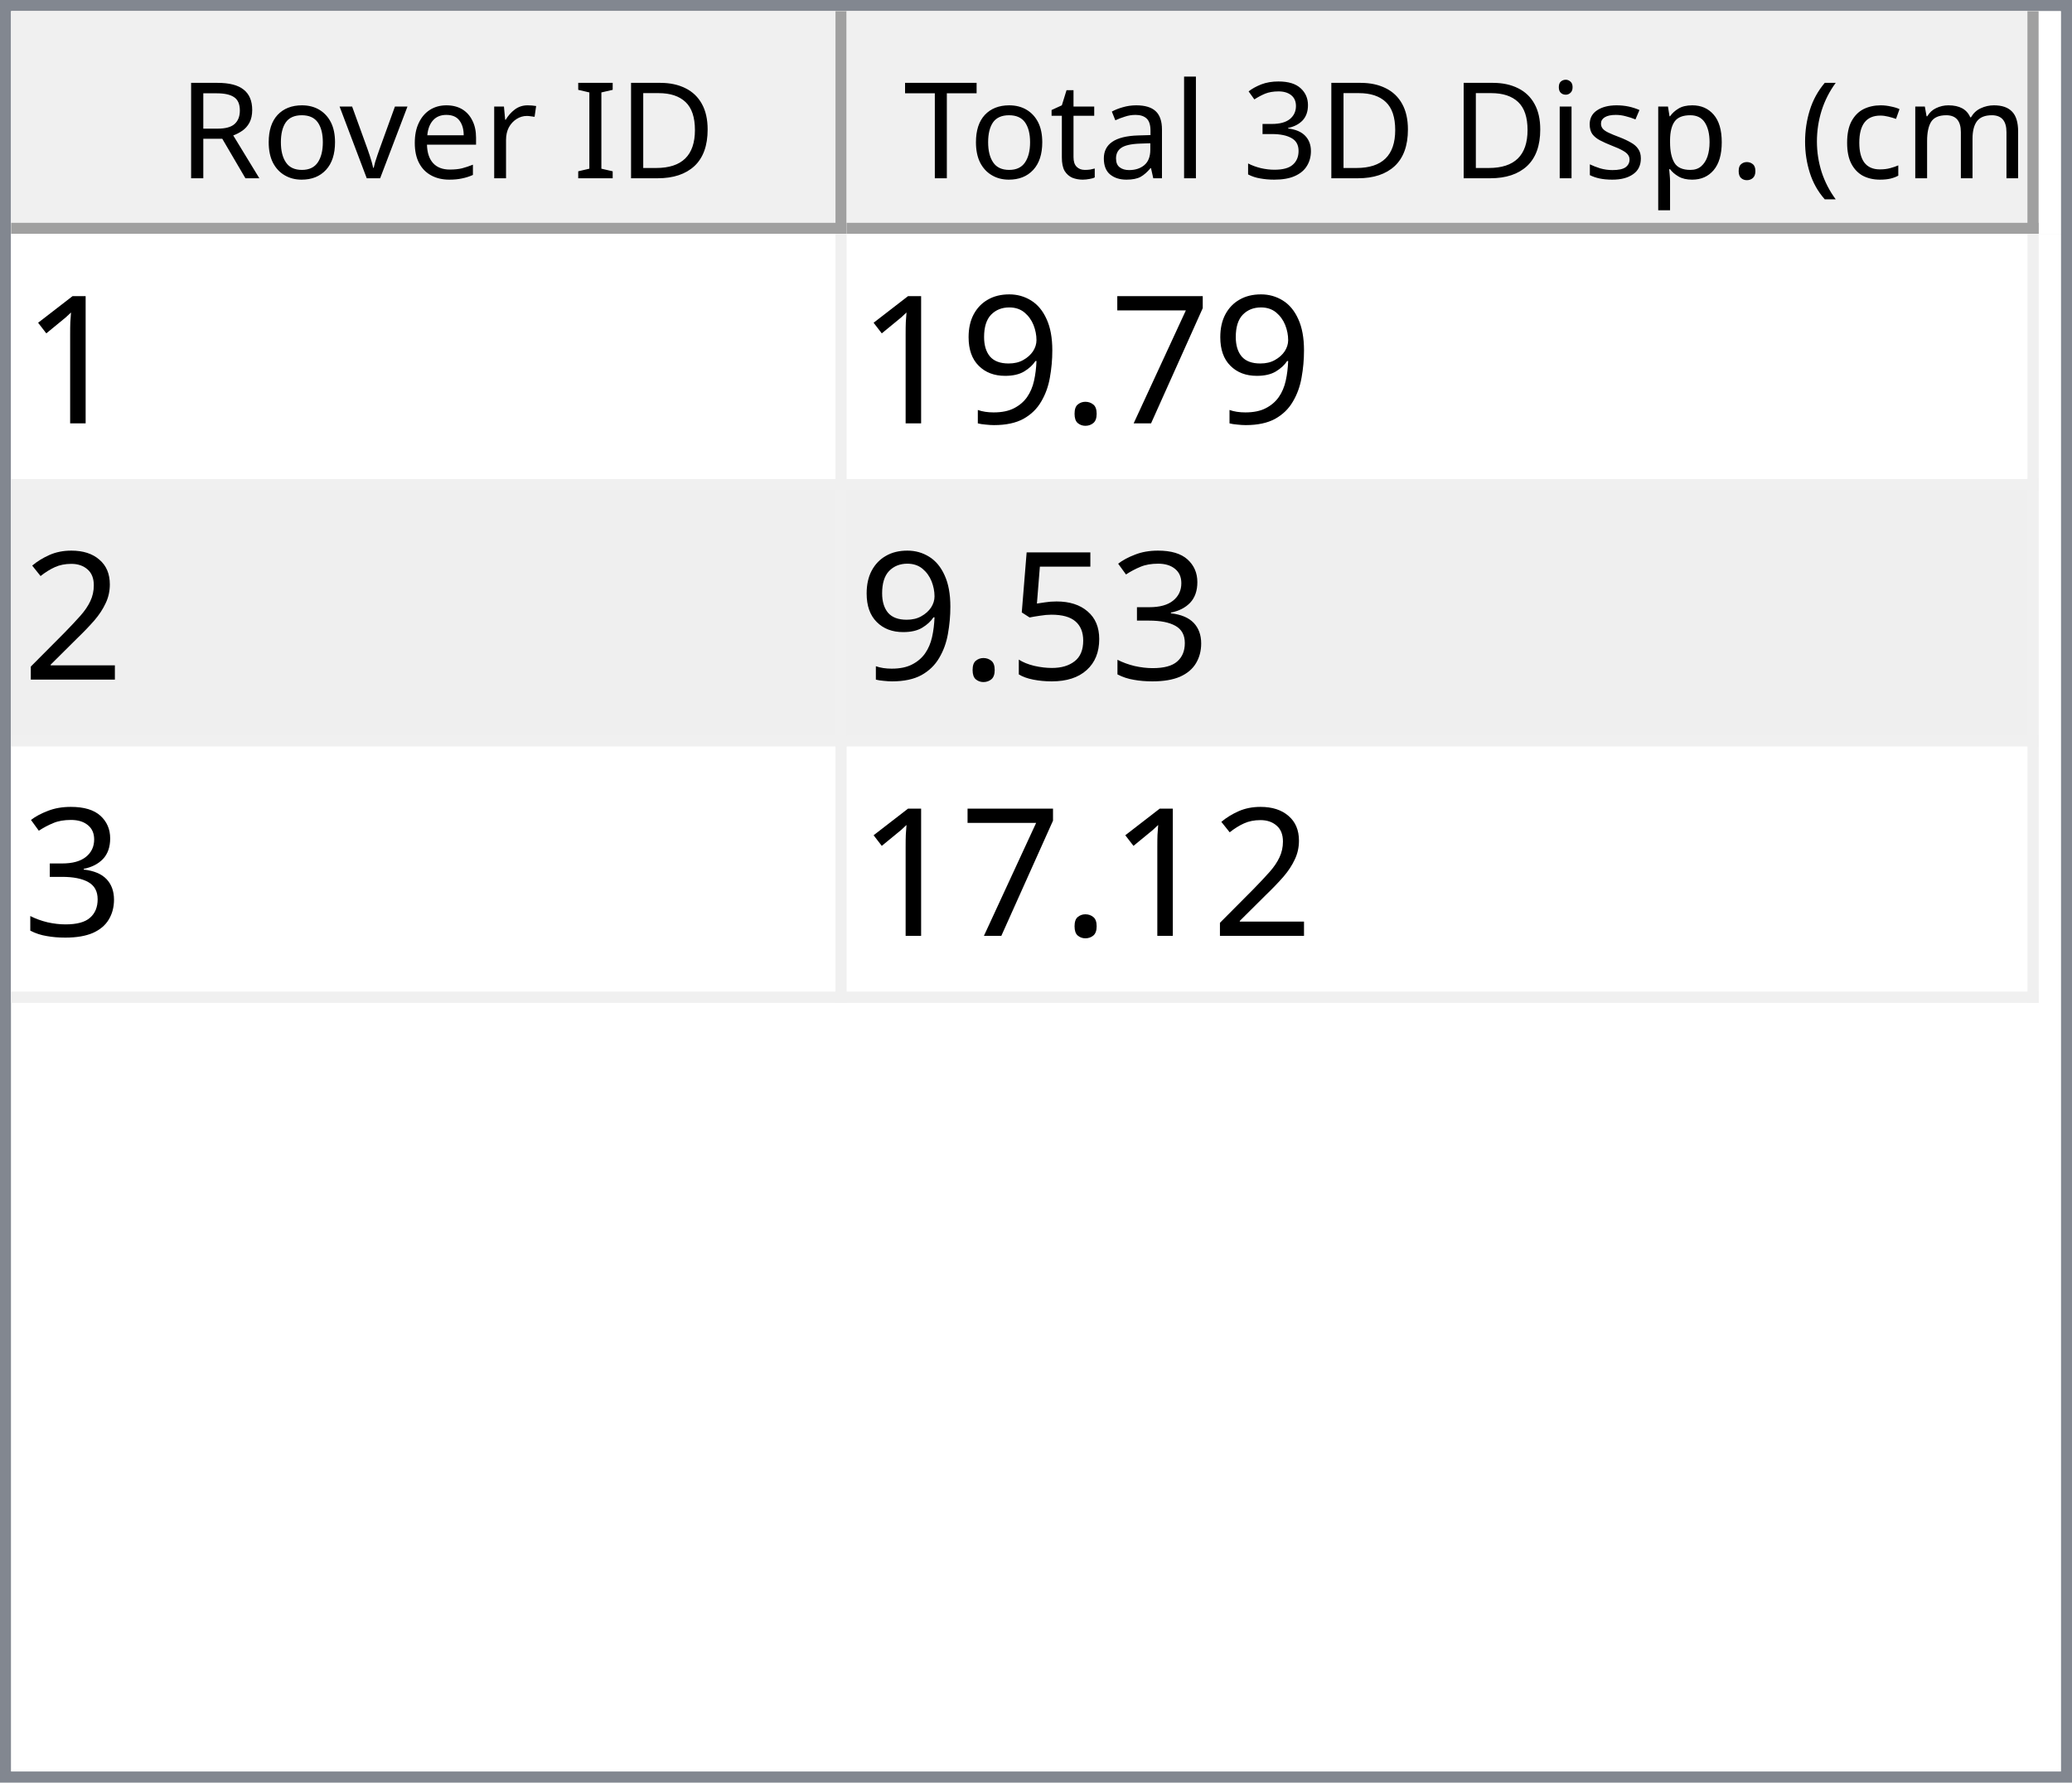
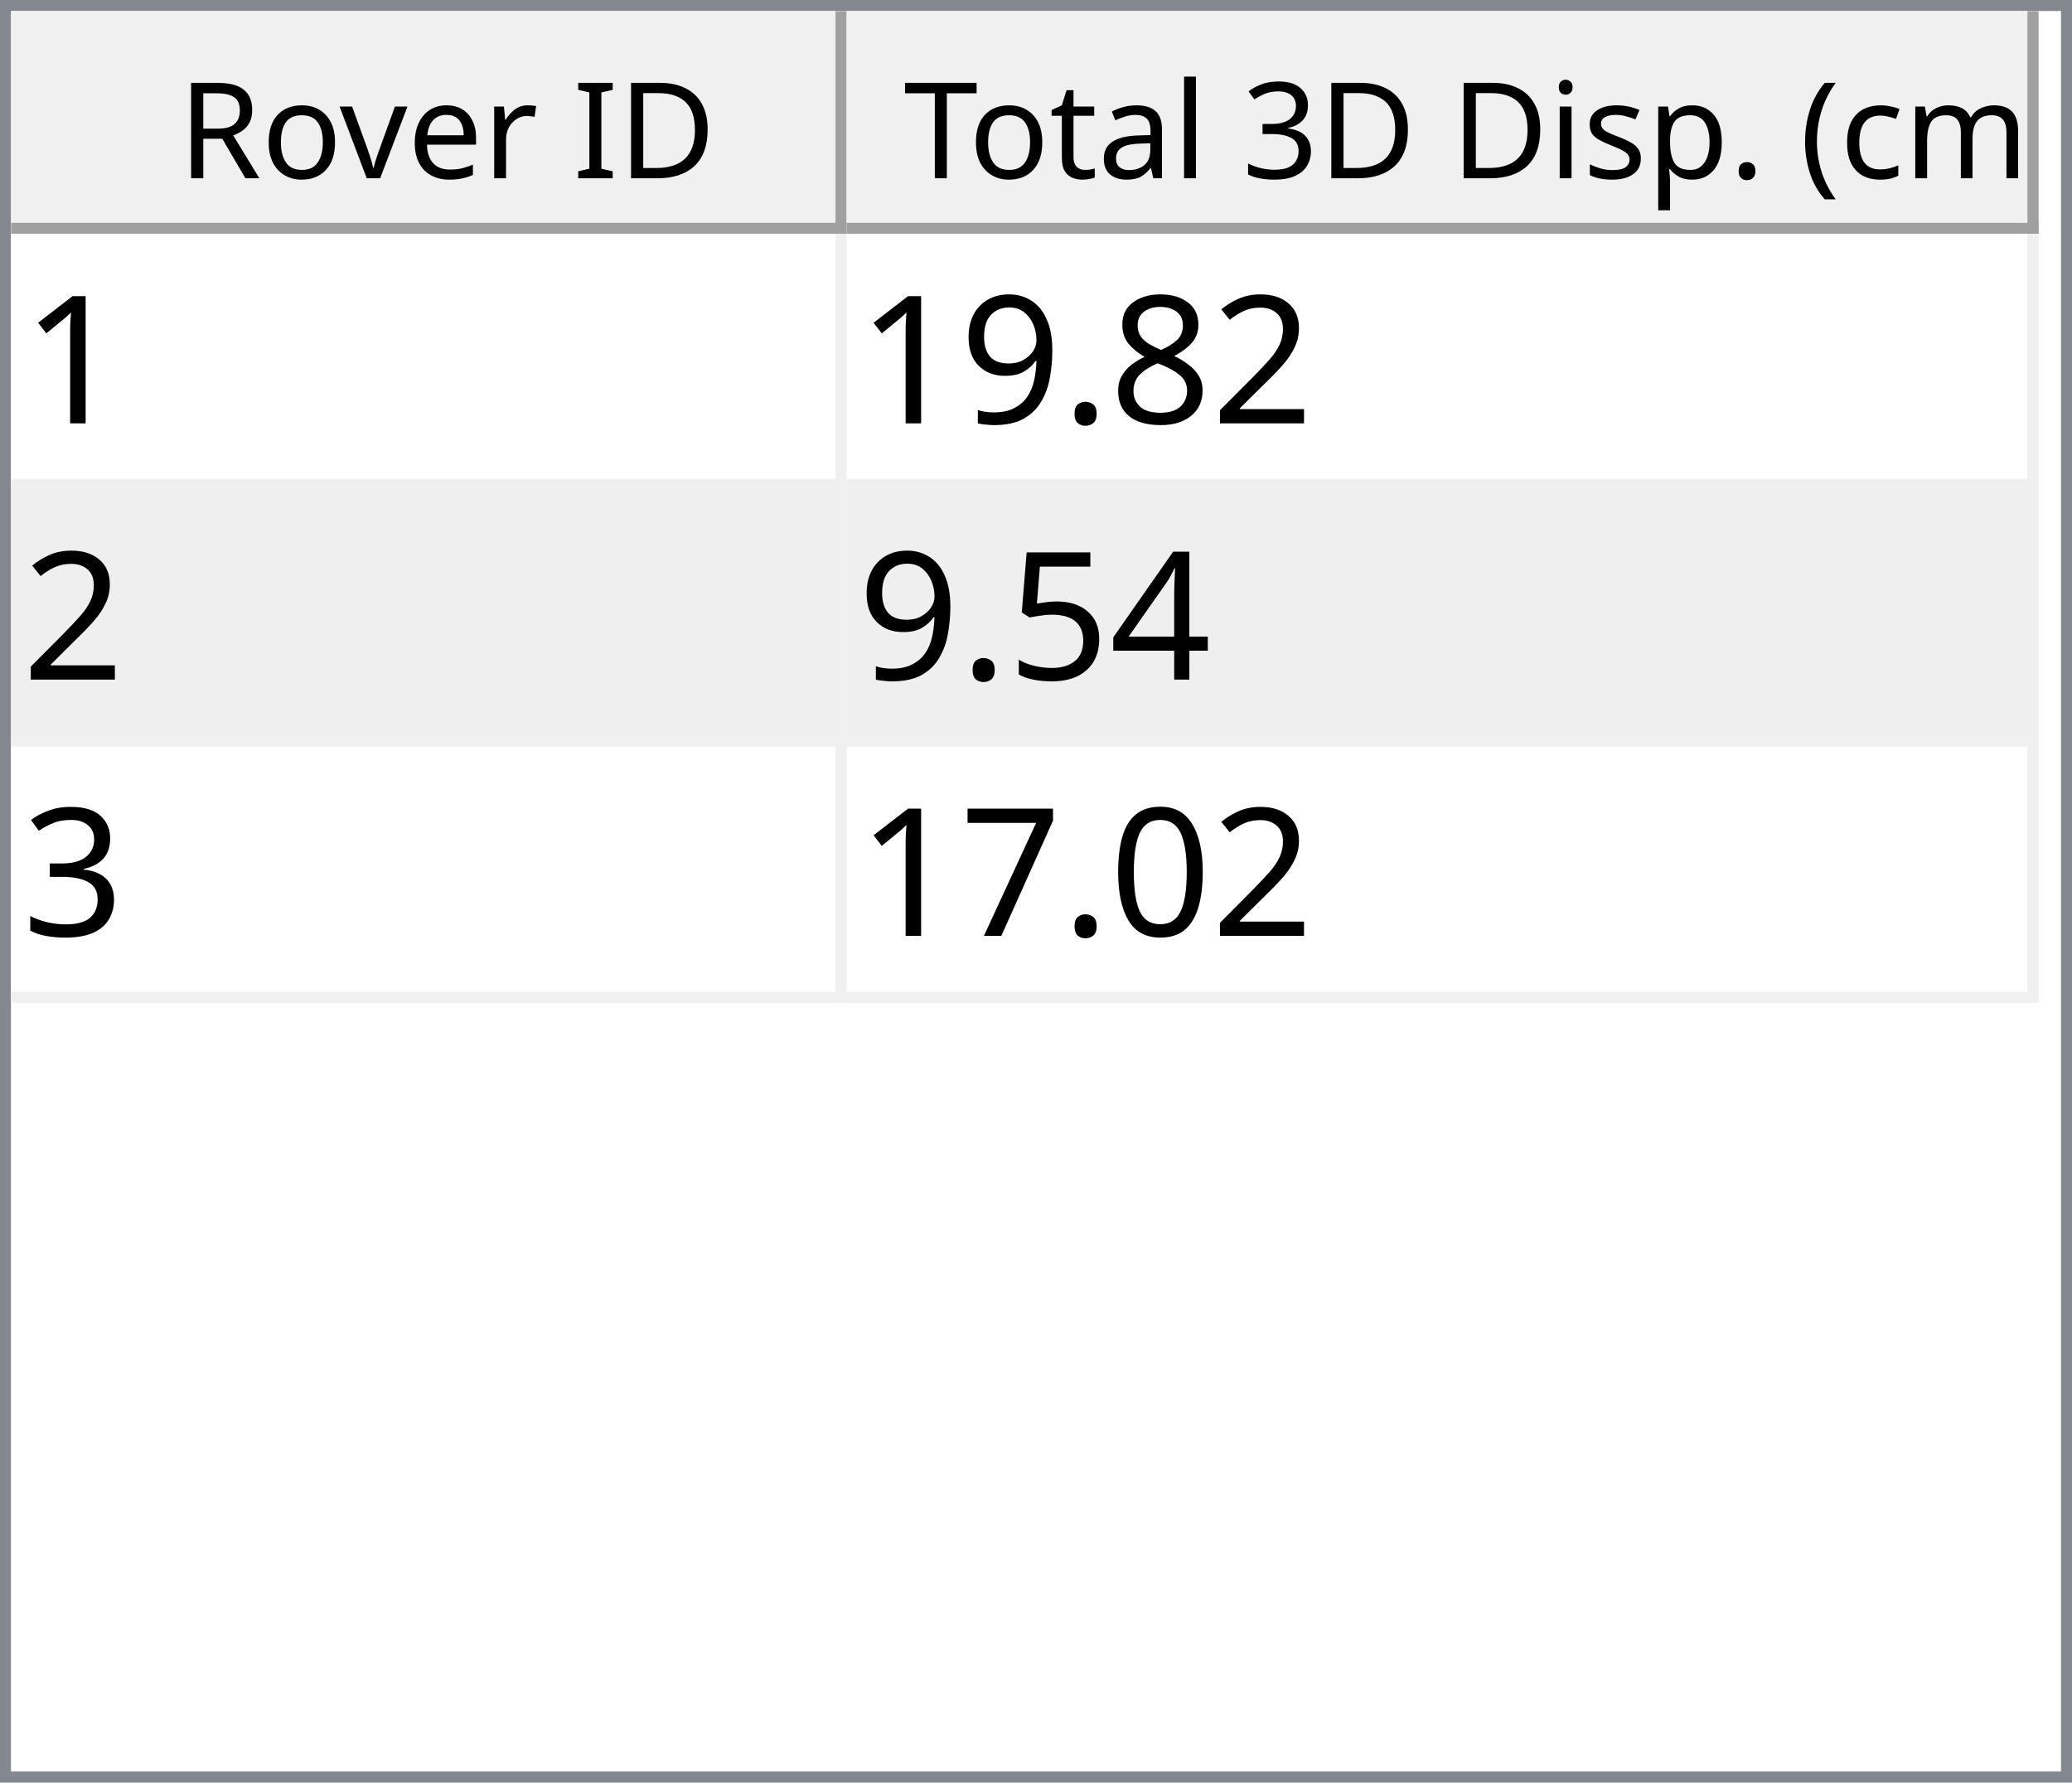
<svg xmlns="http://www.w3.org/2000/svg" style="fill-opacity:1; color-rendering:auto; color-interpolation:auto; text-rendering:auto; stroke:black; stroke-linecap:square; stroke-miterlimit:10; shape-rendering:auto; stroke-opacity:1; fill:black; stroke-dasharray:none; font-weight:normal; stroke-width:1; font-family:'Dialog'; font-style:normal; stroke-linejoin:miter; font-size:12px; stroke-dashoffset:0; image-rendering:auto;" width="186" height="160">
  <defs id="genericDefs" />
  <g>
    <defs id="defs1">
      <clipPath clipPathUnits="userSpaceOnUse" id="clipPath1">
        <path d="M0 0 L186 0 L186 160 L0 160 L0 0 Z" />
      </clipPath>
      <clipPath clipPathUnits="userSpaceOnUse" id="clipPath2">
        <path d="M0 0 L0 160 L186 160 L186 0 Z" />
      </clipPath>
      <clipPath clipPathUnits="userSpaceOnUse" id="clipPath3">
        <path d="M0 0 L0 20 L184 20 L184 0 Z" />
      </clipPath>
      <clipPath clipPathUnits="userSpaceOnUse" id="clipPath4">
        <path d="M0 0 L0 20 L75 20 L75 0 Z" />
      </clipPath>
      <clipPath clipPathUnits="userSpaceOnUse" id="clipPath5">
        <path d="M1 1 L1 19 L74 19 L74 1 Z" />
      </clipPath>
      <clipPath clipPathUnits="userSpaceOnUse" id="clipPath6">
        <path d="M0 0 L0 18 L73 18 L73 0 Z" />
      </clipPath>
      <clipPath clipPathUnits="userSpaceOnUse" id="clipPath7">
        <path d="M-0.5 -0.5 L-0.5 19.5 L74.5 19.5 L74.5 -0.5 Z" />
      </clipPath>
      <clipPath clipPathUnits="userSpaceOnUse" id="clipPath8">
        <path d="M0 0 L0 20 L107 20 L107 0 Z" />
      </clipPath>
      <clipPath clipPathUnits="userSpaceOnUse" id="clipPath9">
        <path d="M1 1 L1 19 L106 19 L106 1 Z" />
      </clipPath>
      <clipPath clipPathUnits="userSpaceOnUse" id="clipPath10">
        <path d="M0 0 L0 18 L105 18 L105 0 Z" />
      </clipPath>
      <clipPath clipPathUnits="userSpaceOnUse" id="clipPath11">
        <path d="M-0.5 -0.5 L-0.5 19.5 L106.5 19.5 L106.5 -0.5 Z" />
      </clipPath>
      <clipPath clipPathUnits="userSpaceOnUse" id="clipPath12">
        <path d="M0 0 L0 138 L184 138 L184 0 Z" />
      </clipPath>
      <clipPath clipPathUnits="userSpaceOnUse" id="clipPath13">
        <path d="M0 0 L0 69 L182 69 L182 0 Z" />
      </clipPath>
      <clipPath clipPathUnits="userSpaceOnUse" id="clipPath14">
        <path d="M-0.5 -0.5 L-0.5 68.5 L181.5 68.5 L181.5 -0.5 Z" />
      </clipPath>
      <clipPath clipPathUnits="userSpaceOnUse" id="clipPath15">
        <path d="M0 0 L0 22 L74 22 L74 0 Z" />
      </clipPath>
      <clipPath clipPathUnits="userSpaceOnUse" id="clipPath16">
        <path d="M0 0 L0 22 L106 22 L106 0 Z" />
      </clipPath>
      <font horiz-adv-x="64.551" id="font1">
        <font-face ascent="107.91" descent="25.098" units-per-em="100" style="font-style:normal; font-family:Segoe UI; font-weight:normal;" />
        <missing-glyph horiz-adv-x="64.551" d="M8.109 0 L8.109 68.266 L56.453 68.266 L56.453 0 L8.109 0 ZM15.328 7.234 L49.219 7.234 L49.219 61.031 L15.328 61.031 L15.328 7.234 Z" />
        <glyph unicode="D" horiz-adv-x="70.117" d="M9.188 0 L9.188 70.016 L28.516 70.016 Q65.531 70.016 65.531 35.891 Q65.531 19.672 55.25 9.836 Q44.969 0 27.734 0 L9.188 0 ZM17.391 62.594 L17.391 7.422 L27.828 7.422 Q41.609 7.422 49.273 14.797 Q56.938 22.172 56.938 35.688 Q56.938 62.594 28.328 62.594 L17.391 62.594 Z" />
        <glyph unicode="I" horiz-adv-x="26.611" d="M17.391 0 L9.188 0 L9.188 70.016 L17.391 70.016 L17.391 0 Z" />
        <glyph unicode=" " horiz-adv-x="27.393" d="" />
        <glyph unicode="r" horiz-adv-x="34.766" d="M34.188 41.891 Q32.078 43.5 28.125 43.5 Q23 43.5 19.555 38.672 Q16.109 33.844 16.109 25.484 L16.109 0 L8.109 0 L8.109 50 L16.109 50 L16.109 39.703 L16.312 39.703 Q18.016 44.969 21.531 47.922 Q25.047 50.875 29.391 50.875 Q32.516 50.875 34.188 50.203 L34.188 41.891 Z" />
        <glyph unicode="e" horiz-adv-x="52.295" d="M48.297 23 L12.984 23 Q13.188 14.656 17.484 10.109 Q21.781 5.562 29.297 5.562 Q37.75 5.562 44.828 11.141 L44.828 3.609 Q38.234 -1.172 27.391 -1.172 Q16.797 -1.172 10.742 5.641 Q4.688 12.453 4.688 24.812 Q4.688 36.469 11.305 43.82 Q17.922 51.172 27.734 51.172 Q37.547 51.172 42.922 44.828 Q48.297 38.484 48.297 27.203 L48.297 23 ZM40.094 29.781 Q40.047 36.719 36.75 40.578 Q33.453 44.438 27.594 44.438 Q21.922 44.438 17.969 40.383 Q14.016 36.328 13.094 29.781 L40.094 29.781 Z" />
        <glyph unicode="v" horiz-adv-x="47.9" d="M47.406 50 L27.484 0 L19.625 0 L0.688 50 L9.469 50 L22.172 13.672 Q23.578 9.672 23.922 6.688 L24.125 6.688 Q24.609 10.453 25.688 13.484 L38.969 50 L47.406 50 Z" />
        <glyph unicode="o" horiz-adv-x="58.594" d="M29 -1.172 Q17.922 -1.172 11.305 5.836 Q4.688 12.844 4.688 24.422 Q4.688 37.016 11.57 44.094 Q18.453 51.172 30.172 51.172 Q41.359 51.172 47.633 44.289 Q53.906 37.406 53.906 25.203 Q53.906 13.234 47.141 6.031 Q40.375 -1.172 29 -1.172 ZM29.594 44.438 Q21.875 44.438 17.383 39.188 Q12.891 33.938 12.891 24.703 Q12.891 15.828 17.43 10.695 Q21.969 5.562 29.594 5.562 Q37.359 5.562 41.531 10.594 Q45.703 15.625 45.703 24.906 Q45.703 34.281 41.531 39.359 Q37.359 44.438 29.594 44.438 Z" />
        <glyph unicode="R" horiz-adv-x="59.814" d="M59.375 0 L49.609 0 L37.891 19.625 Q36.281 22.359 34.766 24.289 Q33.25 26.219 31.664 27.438 Q30.078 28.656 28.25 29.219 Q26.422 29.781 24.125 29.781 L17.391 29.781 L17.391 0 L9.188 0 L9.188 70.016 L30.078 70.016 Q34.672 70.016 38.555 68.867 Q42.438 67.719 45.289 65.375 Q48.141 63.031 49.758 59.547 Q51.375 56.062 51.375 51.375 Q51.375 47.703 50.273 44.656 Q49.172 41.609 47.148 39.211 Q45.125 36.812 42.266 35.133 Q39.406 33.453 35.844 32.516 L35.844 32.328 Q37.594 31.547 38.891 30.547 Q40.188 29.547 41.359 28.18 Q42.531 26.812 43.68 25.078 Q44.828 23.344 46.234 21.047 L59.375 0 ZM17.391 62.594 L17.391 37.203 L28.516 37.203 Q31.594 37.203 34.203 38.133 Q36.812 39.062 38.719 40.797 Q40.625 42.531 41.703 45.047 Q42.781 47.562 42.781 50.688 Q42.781 56.297 39.141 59.445 Q35.5 62.594 28.609 62.594 L17.391 62.594 Z" />
        <glyph unicode=")" horiz-adv-x="30.176" d="M8.297 -15.922 L1.172 -15.922 Q16.406 2.344 16.406 26.812 Q16.406 51.469 1.078 70.016 L8.297 70.016 Q23.531 52.156 23.531 26.703 Q23.531 1.375 8.297 -15.922 Z" />
        <glyph unicode="m" horiz-adv-x="86.133" d="M79.109 0 L71.094 0 L71.094 28.719 Q71.094 37.016 68.531 40.727 Q65.969 44.438 59.906 44.438 Q54.781 44.438 51.195 39.75 Q47.609 35.062 47.609 28.516 L47.609 0 L39.594 0 L39.594 29.688 Q39.594 44.438 28.219 44.438 Q22.953 44.438 19.531 40.016 Q16.109 35.594 16.109 28.516 L16.109 0 L8.109 0 L8.109 50 L16.109 50 L16.109 42.094 L16.312 42.094 Q21.625 51.172 31.844 51.172 Q36.969 51.172 40.773 48.312 Q44.578 45.453 46 40.828 Q51.562 51.172 62.594 51.172 Q79.109 51.172 79.109 30.812 L79.109 0 Z" />
        <glyph unicode="c" horiz-adv-x="46.191" d="M42.188 2.297 Q36.422 -1.172 28.516 -1.172 Q17.828 -1.172 11.258 5.789 Q4.688 12.75 4.688 23.828 Q4.688 36.188 11.766 43.68 Q18.844 51.172 30.672 51.172 Q37.25 51.172 42.281 48.734 L42.281 40.531 Q36.719 44.438 30.375 44.438 Q22.703 44.438 17.797 38.945 Q12.891 33.453 12.891 24.516 Q12.891 15.719 17.508 10.641 Q22.125 5.562 29.891 5.562 Q36.422 5.562 42.188 9.906 L42.188 2.297 Z" />
        <glyph unicode="(" horiz-adv-x="30.176" d="M29.109 -15.922 L21.969 -15.922 Q6.844 1.375 6.844 26.703 Q6.844 52.156 21.969 70.016 L29.203 70.016 Q13.875 51.469 13.875 26.812 Q13.875 2.344 29.109 -15.922 Z" />
        <glyph unicode="." horiz-adv-x="21.68" d="M10.891 -1.078 Q8.641 -1.078 7.055 0.539 Q5.469 2.156 5.469 4.391 Q5.469 6.641 7.055 8.273 Q8.641 9.906 10.891 9.906 Q13.188 9.906 14.797 8.273 Q16.406 6.641 16.406 4.391 Q16.406 2.156 14.797 0.539 Q13.188 -1.078 10.891 -1.078 Z" />
        <glyph unicode="p" horiz-adv-x="58.789" d="M16.312 7.234 L16.109 7.234 L16.109 -23 L8.109 -23 L8.109 50 L16.109 50 L16.109 41.219 L16.312 41.219 Q22.219 51.172 33.594 51.172 Q43.266 51.172 48.688 44.461 Q54.109 37.75 54.109 26.469 Q54.109 13.922 48 6.375 Q41.891 -1.172 31.297 -1.172 Q21.578 -1.172 16.312 7.234 ZM16.109 27.391 L16.109 20.406 Q16.109 14.203 20.141 9.883 Q24.172 5.562 30.375 5.562 Q37.641 5.562 41.773 11.133 Q45.906 16.703 45.906 26.609 Q45.906 34.969 42.047 39.703 Q38.188 44.438 31.594 44.438 Q24.609 44.438 20.359 39.578 Q16.109 34.719 16.109 27.391 Z" />
        <glyph unicode="s" horiz-adv-x="42.432" d="M5.078 1.812 L5.078 10.406 Q11.625 5.562 19.484 5.562 Q30.031 5.562 30.031 12.594 Q30.031 14.594 29.125 15.992 Q28.219 17.391 26.68 18.461 Q25.141 19.531 23.07 20.383 Q21 21.234 18.609 22.172 Q15.281 23.484 12.766 24.828 Q10.25 26.172 8.57 27.859 Q6.891 29.547 6.031 31.695 Q5.172 33.844 5.172 36.719 Q5.172 40.234 6.789 42.945 Q8.406 45.656 11.086 47.484 Q13.766 49.312 17.211 50.242 Q20.656 51.172 24.312 51.172 Q30.812 51.172 35.938 48.922 L35.938 40.828 Q30.422 44.438 23.25 44.438 Q21 44.438 19.195 43.922 Q17.391 43.406 16.094 42.477 Q14.797 41.547 14.086 40.258 Q13.375 38.969 13.375 37.406 Q13.375 35.453 14.086 34.133 Q14.797 32.812 16.164 31.789 Q17.531 30.766 19.484 29.938 Q21.438 29.109 23.922 28.125 Q27.25 26.859 29.883 25.516 Q32.516 24.172 34.375 22.484 Q36.234 20.797 37.234 18.602 Q38.234 16.406 38.234 13.375 Q38.234 9.672 36.602 6.938 Q34.969 4.203 32.234 2.398 Q29.5 0.594 25.93 -0.289 Q22.359 -1.172 18.453 -1.172 Q10.75 -1.172 5.078 1.812 Z" />
        <glyph unicode="i" horiz-adv-x="24.219" d="M12.203 62.703 Q10.062 62.703 8.547 64.164 Q7.031 65.625 7.031 67.875 Q7.031 70.125 8.547 71.609 Q10.062 73.094 12.203 73.094 Q14.406 73.094 15.945 71.609 Q17.484 70.125 17.484 67.875 Q17.484 65.719 15.945 64.211 Q14.406 62.703 12.203 62.703 ZM16.109 0 L8.109 0 L8.109 50 L16.109 50 L16.109 0 Z" />
        <glyph unicode="3" horiz-adv-x="53.906" d="M46.531 19.828 Q46.531 15.094 44.75 11.211 Q42.969 7.328 39.719 4.57 Q36.469 1.812 31.93 0.297 Q27.391 -1.219 21.922 -1.219 Q11.922 -1.219 6 2.594 L6 11.188 Q13.094 5.609 22.219 5.609 Q25.875 5.609 28.828 6.539 Q31.781 7.469 33.906 9.227 Q36.031 10.984 37.18 13.477 Q38.328 15.969 38.328 19.094 Q38.328 32.812 18.797 32.812 L12.984 32.812 L12.984 39.594 L18.5 39.594 Q35.797 39.594 35.797 52.484 Q35.797 64.406 22.609 64.406 Q15.188 64.406 8.688 59.422 L8.688 67.188 Q15.375 71.188 24.609 71.188 Q29 71.188 32.57 69.969 Q36.141 68.75 38.68 66.555 Q41.219 64.359 42.609 61.281 Q44 58.203 44 54.5 Q44 40.672 30.031 36.719 L30.031 36.531 Q33.594 36.141 36.625 34.797 Q39.656 33.453 41.852 31.305 Q44.047 29.156 45.289 26.25 Q46.531 23.344 46.531 19.828 Z" />
        <glyph unicode="l" horiz-adv-x="24.219" d="M16.109 0 L8.109 0 L8.109 74.031 L16.109 74.031 L16.109 0 Z" />
        <glyph unicode="a" horiz-adv-x="50.879" d="M43.891 0 L35.891 0 L35.891 7.812 L35.688 7.812 Q30.469 -1.172 20.312 -1.172 Q12.844 -1.172 8.617 2.781 Q4.391 6.734 4.391 13.281 Q4.391 27.297 20.906 29.594 L35.891 31.688 Q35.891 44.438 25.594 44.438 Q16.547 44.438 9.281 38.281 L9.281 46.484 Q16.656 51.172 26.266 51.172 Q43.891 51.172 43.891 32.516 L43.891 0 ZM35.891 25.297 L23.828 23.641 Q18.266 22.859 15.43 20.875 Q12.594 18.891 12.594 13.875 Q12.594 10.203 15.211 7.883 Q17.828 5.562 22.172 5.562 Q28.125 5.562 32.008 9.742 Q35.891 13.922 35.891 20.312 L35.891 25.297 Z" />
        <glyph unicode="t" horiz-adv-x="33.887" d="M31.297 0.484 Q28.469 -1.078 23.828 -1.078 Q10.688 -1.078 10.688 13.578 L10.688 43.172 L2.094 43.172 L2.094 50 L10.688 50 L10.688 62.203 L18.703 64.797 L18.703 50 L31.297 50 L31.297 43.172 L18.703 43.172 L18.703 14.984 Q18.703 9.969 20.414 7.82 Q22.125 5.672 26.078 5.672 Q29.109 5.672 31.297 7.328 L31.297 0.484 Z" />
        <glyph unicode="T" horiz-adv-x="52.393" d="M50.594 62.594 L30.375 62.594 L30.375 0 L22.172 0 L22.172 62.594 L2 62.594 L2 70.016 L50.594 70.016 L50.594 62.594 Z" />
      </font>
      <font horiz-adv-x="75.0" id="font2">
        <font-face ascent="100.537" descent="21.973" units-per-em="100" style="font-style:normal; font-family:sans-serif; font-weight:normal;" />
        <missing-glyph horiz-adv-x="75.0" d="M12.5 0 L12.5 62.5 L62.5 62.5 L62.5 0 L12.5 0 ZM14.062 1.562 L60.938 1.562 L60.938 60.938 L14.062 60.938 L14.062 1.562 Z" />
        <glyph unicode="1" horiz-adv-x="55.615" d="M37.25 0 L28.469 0 L28.469 56 Q25.297 52.984 20.141 49.953 Q14.984 46.922 10.891 45.406 L10.891 53.906 Q18.266 57.375 23.781 62.305 Q29.297 67.234 31.594 71.875 L37.25 71.875 L37.25 0 Z" />
-         <glyph unicode="7" horiz-adv-x="55.615" d="M4.734 62.203 L4.734 70.656 L51.078 70.656 L51.078 63.812 Q44.234 56.547 37.523 44.484 Q30.812 32.422 27.156 19.672 Q24.516 10.688 23.781 0 L14.75 0 Q14.891 8.453 18.062 20.414 Q21.234 32.375 27.172 43.484 Q33.109 54.594 39.797 62.203 L4.734 62.203 Z" />
+         <glyph unicode="2" horiz-adv-x="55.615" d="M50.344 8.453 L50.344 0 L3.031 0 Q2.938 3.172 4.047 6.109 Q5.859 10.938 9.836 15.625 Q13.812 20.312 21.344 26.469 Q33.016 36.031 37.117 41.625 Q41.219 47.219 41.219 52.203 Q41.219 57.422 37.477 61.008 Q33.734 64.594 27.734 64.594 Q21.391 64.594 17.578 60.789 Q13.766 56.984 13.719 50.25 L4.688 51.172 Q5.609 61.281 11.664 66.578 Q17.719 71.875 27.938 71.875 Q38.234 71.875 44.242 66.164 Q50.25 60.453 50.25 52 Q50.25 47.703 48.492 43.555 Q46.734 39.406 42.656 34.812 Q38.578 30.219 29.109 22.219 Q21.188 15.578 18.945 13.211 Q16.703 10.844 15.234 8.453 L50.344 8.453 Z" />
+         <glyph unicode="8" horiz-adv-x="55.615" d="M17.672 38.812 Q12.203 40.828 9.57 44.539 Q6.938 48.25 6.938 53.422 Q6.938 61.234 12.555 66.555 Q18.172 71.875 27.484 71.875 Q36.859 71.875 42.578 66.43 Q48.297 60.984 48.297 53.172 Q48.297 48.188 45.68 44.508 Q43.062 40.828 37.75 38.812 Q44.344 36.672 47.781 31.883 Q51.219 27.094 51.219 20.453 Q51.219 11.281 44.727 5.031 Q38.234 -1.219 27.641 -1.219 Q17.047 -1.219 10.547 5.055 Q4.047 11.328 4.047 20.703 Q4.047 27.688 7.594 32.398 Q11.141 37.109 17.672 38.812 ZM15.922 53.719 Q15.922 48.641 19.195 45.414 Q22.469 42.188 27.688 42.188 Q32.766 42.188 36.016 45.383 Q39.266 48.578 39.266 53.219 Q39.266 58.062 35.914 61.359 Q32.562 64.656 27.594 64.656 Q22.562 64.656 19.242 61.43 Q15.922 58.203 15.922 53.719 ZM13.094 20.656 Q13.094 16.891 14.875 13.375 Q16.656 9.859 20.172 7.93 Q23.688 6 27.734 6 Q34.031 6 38.133 10.055 Q42.234 14.109 42.234 20.359 Q42.234 26.703 38.016 30.859 Q33.797 35.016 27.438 35.016 Q21.234 35.016 17.164 30.914 Q13.094 26.812 13.094 20.656 Z" />
        <glyph unicode="." horiz-adv-x="27.783" d="M9.078 0 L9.078 10.016 L19.094 10.016 L19.094 0 L9.078 0 Z" />
        <glyph unicode="9" horiz-adv-x="55.615" d="M5.469 16.547 L13.922 17.328 Q14.984 11.375 18.016 8.688 Q21.047 6 25.781 6 Q29.828 6 32.883 7.859 Q35.938 9.719 37.891 12.82 Q39.844 15.922 41.164 21.195 Q42.484 26.469 42.484 31.938 Q42.484 32.516 42.438 33.688 Q39.797 29.5 35.234 26.883 Q30.672 24.266 25.344 24.266 Q16.453 24.266 10.305 30.711 Q4.156 37.156 4.156 47.703 Q4.156 58.594 10.578 65.234 Q17 71.875 26.656 71.875 Q33.641 71.875 39.43 68.117 Q45.219 64.359 48.219 57.398 Q51.219 50.438 51.219 37.25 Q51.219 23.531 48.242 15.406 Q45.266 7.281 39.383 3.031 Q33.5 -1.219 25.594 -1.219 Q17.188 -1.219 11.867 3.445 Q6.547 8.109 5.469 16.547 ZM41.453 48.141 Q41.453 55.719 37.43 60.156 Q33.406 64.594 27.734 64.594 Q21.875 64.594 17.531 59.812 Q13.188 55.031 13.188 47.406 Q13.188 40.578 17.312 36.305 Q21.438 32.031 27.484 32.031 Q33.594 32.031 37.523 36.305 Q41.453 40.578 41.453 48.141 Z" />
-         <glyph unicode="2" horiz-adv-x="55.615" d="M50.344 8.453 L50.344 0 L3.031 0 Q2.938 3.172 4.047 6.109 Q5.859 10.938 9.836 15.625 Q13.812 20.312 21.344 26.469 Q33.016 36.031 37.117 41.625 Q41.219 47.219 41.219 52.203 Q41.219 57.422 37.477 61.008 Q33.734 64.594 27.734 64.594 Q21.391 64.594 17.578 60.789 Q13.766 56.984 13.719 50.25 L4.688 51.172 Q5.609 61.281 11.664 66.578 Q17.719 71.875 27.938 71.875 Q38.234 71.875 44.242 66.164 Q50.25 60.453 50.25 52 Q50.25 47.703 48.492 43.555 Q46.734 39.406 42.656 34.812 Q38.578 30.219 29.109 22.219 Q21.188 15.578 18.945 13.211 Q16.703 10.844 15.234 8.453 L50.344 8.453 Z" />
+         <glyph unicode="4" horiz-adv-x="55.615" d="M32.328 0 L32.328 17.141 L1.266 17.141 L1.266 25.203 L33.938 71.578 L41.109 71.578 L41.109 25.203 L50.781 25.203 L50.781 17.141 L41.109 17.141 L41.109 0 L32.328 0 ZM32.328 25.203 L32.328 57.469 L9.906 25.203 L32.328 25.203 Z" />
+         <glyph unicode="5" horiz-adv-x="55.615" d="M4.156 18.75 L13.375 19.531 Q14.406 12.797 18.141 9.398 Q21.875 6 27.156 6 Q33.5 6 37.891 10.789 Q42.281 15.578 42.281 23.484 Q42.281 31 38.062 35.352 Q33.844 39.703 27 39.703 Q22.75 39.703 19.336 37.773 Q15.922 35.844 13.969 32.766 L5.719 33.844 L12.641 70.609 L48.25 70.609 L48.25 62.203 L19.672 62.203 L15.828 42.969 Q22.266 47.469 29.344 47.469 Q38.719 47.469 45.164 40.969 Q51.609 34.469 51.609 24.266 Q51.609 14.547 45.953 7.469 Q39.062 -1.219 27.156 -1.219 Q17.391 -1.219 11.211 4.25 Q5.031 9.719 4.156 18.75 Z" />
        <glyph unicode="3" horiz-adv-x="55.615" d="M4.203 18.891 L12.984 20.062 Q14.5 12.594 18.141 9.297 Q21.781 6 27 6 Q33.203 6 37.477 10.297 Q41.75 14.594 41.75 20.953 Q41.75 27 37.797 30.93 Q33.844 34.859 27.734 34.859 Q25.25 34.859 21.531 33.891 L22.516 41.609 Q23.391 41.5 23.922 41.5 Q29.547 41.5 34.039 44.43 Q38.531 47.359 38.531 53.469 Q38.531 58.297 35.258 61.477 Q31.984 64.656 26.812 64.656 Q21.688 64.656 18.266 61.43 Q14.844 58.203 13.875 51.766 L5.078 53.328 Q6.688 62.156 12.398 67.016 Q18.109 71.875 26.609 71.875 Q32.469 71.875 37.398 69.359 Q42.328 66.844 44.945 62.5 Q47.562 58.156 47.562 53.266 Q47.562 48.641 45.07 44.828 Q42.578 41.016 37.703 38.766 Q44.047 37.312 47.562 32.695 Q51.078 28.078 51.078 21.141 Q51.078 11.766 44.242 5.25 Q37.406 -1.266 26.953 -1.266 Q17.531 -1.266 11.305 4.352 Q5.078 9.969 4.203 18.891 Z" />
-         <glyph unicode="5" horiz-adv-x="55.615" d="M4.156 18.75 L13.375 19.531 Q14.406 12.797 18.141 9.398 Q21.875 6 27.156 6 Q33.5 6 37.891 10.789 Q42.281 15.578 42.281 23.484 Q42.281 31 38.062 35.352 Q33.844 39.703 27 39.703 Q22.75 39.703 19.336 37.773 Q15.922 35.844 13.969 32.766 L5.719 33.844 L12.641 70.609 L48.25 70.609 L48.25 62.203 L19.672 62.203 L15.828 42.969 Q22.266 47.469 29.344 47.469 Q38.719 47.469 45.164 40.969 Q51.609 34.469 51.609 24.266 Q51.609 14.547 45.953 7.469 Q39.062 -1.219 27.156 -1.219 Q17.391 -1.219 11.211 4.25 Q5.031 9.719 4.156 18.75 Z" />
+         <glyph unicode="0" horiz-adv-x="55.615" d="M4.156 35.297 Q4.156 48 6.766 55.742 Q9.375 63.484 14.523 67.68 Q19.672 71.875 27.484 71.875 Q33.25 71.875 37.594 69.555 Q41.938 67.234 44.773 62.867 Q47.609 58.5 49.219 52.227 Q50.828 45.953 50.828 35.297 Q50.828 22.703 48.242 14.969 Q45.656 7.234 40.508 3.008 Q35.359 -1.219 27.484 -1.219 Q17.141 -1.219 11.234 6.203 Q4.156 15.141 4.156 35.297 ZM13.188 35.297 Q13.188 17.672 17.312 11.836 Q21.438 6 27.484 6 Q33.547 6 37.672 11.859 Q41.797 17.719 41.797 35.297 Q41.797 52.984 37.672 58.789 Q33.547 64.594 27.391 64.594 Q21.344 64.594 17.719 59.469 Q13.188 52.938 13.188 35.297 Z" />
+         <glyph unicode="7" horiz-adv-x="55.615" d="M4.734 62.203 L4.734 70.656 L51.078 70.656 L51.078 63.812 Q44.234 56.547 37.523 44.484 Q30.812 32.422 27.156 19.672 Q24.516 10.688 23.781 0 L14.75 0 Q14.891 8.453 18.062 20.414 Q21.234 32.375 27.172 43.484 Q33.109 54.594 39.797 62.203 L4.734 62.203 Z" />
      </font>
    </defs>
    <g style="fill:white; stroke:white;">
      <rect x="0" y="0" width="186" style="clip-path:url(#clipPath1); stroke:none;" height="160" />
    </g>
    <g style="fill:white; text-rendering:optimizeSpeed; color-rendering:optimizeSpeed; image-rendering:optimizeSpeed; shape-rendering:crispEdges; stroke:white; color-interpolation:sRGB;">
      <rect x="0" width="186" height="160" y="0" style="stroke:none;" />
      <path style="stroke:none;" d="M0 160 L186 160 L186 0 L0 0 Z" />
    </g>
    <g style="fill:rgb(240,240,240); font-family:'Segoe UI'; stroke:rgb(240,240,240);">
      <rect x="0" y="0" width="186" style="clip-path:url(#clipPath2); stroke:none;" height="160" />
    </g>
    <g style="fill:rgb(130,135,144); font-family:'Segoe UI'; stroke:rgb(130,135,144);">
      <path d="M0 0 L186 0 L186 160 L0 160 L0 0 ZM1 1 L185 1 L185 159 L1 159 L1 1 Z" style="fill-rule:evenodd; clip-path:url(#clipPath2); stroke:none;" />
    </g>
    <g style="fill:white; font-family:'Segoe UI'; stroke:white;" transform="translate(1,1)">
      <rect x="0" y="0" width="184" style="clip-path:url(#clipPath3); stroke:none;" height="20" />
    </g>
    <g style="fill:rgb(240,240,240); font-family:'Segoe UI'; stroke:rgb(240,240,240);" transform="translate(1,1)">
      <rect x="0" y="0" width="75" style="clip-path:url(#clipPath4); stroke:none;" height="20" />
    </g>
    <g style="font-family:'Segoe UI';" transform="translate(2,2)">
      <text x="14" xml:space="preserve" y="14" style="clip-path:url(#clipPath6); stroke:none;">Rover ID</text>
    </g>
    <g style="fill:rgb(160,160,160); font-family:'Segoe UI'; stroke:rgb(160,160,160); stroke-linejoin:bevel;" transform="translate(1.5,1.5)">
      <line x1="74" x2="74" y1="0" style="fill:none; clip-path:url(#clipPath7);" y2="19" />
    </g>
    <g style="fill:rgb(160,160,160); font-family:'Segoe UI'; stroke:rgb(160,160,160); stroke-linejoin:bevel;" transform="matrix(1,0,0,1,1,1) translate(0.5,0.5)">
      <line x1="0" x2="74" y1="19" style="fill:none; clip-path:url(#clipPath7);" y2="19" />
    </g>
    <g style="fill:rgb(240,240,240); font-family:'Segoe UI'; stroke:rgb(240,240,240);" transform="translate(76,1)">
      <rect x="0" y="0" width="107" style="clip-path:url(#clipPath8); stroke:none;" height="20" />
    </g>
    <g style="font-family:'Segoe UI';" transform="translate(77,2)">
      <text x="1" xml:space="preserve" y="14" style="clip-path:url(#clipPath10); stroke:none;"> Total 3D Disp. (cm)</text>
    </g>
    <g style="fill:rgb(160,160,160); font-family:'Segoe UI'; stroke:rgb(160,160,160); stroke-linejoin:bevel;" transform="translate(76.5,1.5)">
      <line x1="106" x2="106" y1="0" style="fill:none; clip-path:url(#clipPath11);" y2="19" />
    </g>
    <g style="fill:rgb(160,160,160); font-family:'Segoe UI'; stroke:rgb(160,160,160); stroke-linejoin:bevel;" transform="matrix(1,0,0,1,76,1) translate(0.5,0.5)">
      <line x1="0" x2="106" y1="19" style="fill:none; clip-path:url(#clipPath11);" y2="19" />
    </g>
    <g style="fill:white; font-family:'Segoe UI'; stroke:white;" transform="translate(1,21)">
      <rect x="0" y="0" width="184" style="clip-path:url(#clipPath12); stroke:none;" height="138" />
    </g>
    <g style="fill:rgb(240,240,240); font-size:16px; font-family:sans-serif; stroke:rgb(240,240,240);" transform="translate(1,21)">
      <rect x="0" y="0" width="182" style="clip-path:url(#clipPath13); stroke:none;" height="69" />
      <line transform="translate(0.5,0.5)" x1="0" x2="181" y1="22" style="clip-path:url(#clipPath14); fill:none; stroke-linejoin:bevel;" y2="22" />
    </g>
    <g transform="matrix(1,0,0,1,1,21) translate(0.5,0.5)" style="fill:rgb(240,240,240); font-size:16px; font-family:sans-serif; stroke:rgb(240,240,240); stroke-linejoin:bevel;">
      <line x1="0" x2="181" y1="45" style="fill:none; clip-path:url(#clipPath14);" y2="45" />
    </g>
    <g transform="matrix(1,0,0,1,1,21) translate(0.5,0.5)" style="fill:rgb(240,240,240); font-size:16px; font-family:sans-serif; stroke:rgb(240,240,240); stroke-linejoin:bevel;">
      <line x1="0" x2="181" y1="68" style="fill:none; clip-path:url(#clipPath14);" y2="68" />
    </g>
    <g transform="matrix(1,0,0,1,1,21) translate(0.5,0.5)" style="fill:rgb(240,240,240); font-size:16px; font-family:sans-serif; stroke:rgb(240,240,240); stroke-linejoin:bevel;">
      <line x1="74" x2="74" y1="0" style="fill:none; clip-path:url(#clipPath14);" y2="68" />
    </g>
    <g transform="matrix(1,0,0,1,1,21) translate(0.5,0.5)" style="fill:rgb(240,240,240); font-size:16px; font-family:sans-serif; stroke:rgb(240,240,240); stroke-linejoin:bevel;">
      <line x1="181" x2="181" y1="0" style="fill:none; clip-path:url(#clipPath14);" y2="68" />
    </g>
    <g style="fill:white; font-size:16px; font-family:sans-serif; stroke:white;" transform="matrix(1,0,0,1,1,21)">
      <rect x="0" y="0" width="74" style="clip-path:url(#clipPath15); stroke:none;" height="22" />
      <text x="1" y="17" style="fill:black; clip-path:url(#clipPath15); stroke:none;" xml:space="preserve">1</text>
    </g>
    <g style="fill:white; font-size:16px; font-family:sans-serif; stroke:white;" transform="matrix(1,0,0,1,1,21) translate(75,0)">
      <rect x="0" y="0" width="106" style="clip-path:url(#clipPath16); stroke:none;" height="22" />
-       <text x="1" y="17" style="fill:black; clip-path:url(#clipPath16); stroke:none;" xml:space="preserve">19.79</text>
+       <text x="1" y="17" style="fill:black; clip-path:url(#clipPath16); stroke:none;" xml:space="preserve">19.82</text>
    </g>
    <g style="fill:rgb(239,239,239); font-size:16px; font-family:sans-serif; stroke:rgb(239,239,239);" transform="matrix(1,0,0,1,1,21) translate(0,23)">
      <rect x="0" y="0" width="74" style="clip-path:url(#clipPath15); stroke:none;" height="22" />
      <text x="1" y="17" style="fill:black; clip-path:url(#clipPath15); stroke:none;" xml:space="preserve">2</text>
    </g>
    <g style="fill:rgb(239,239,239); font-size:16px; font-family:sans-serif; stroke:rgb(239,239,239);" transform="matrix(1,0,0,1,1,21) translate(75,23)">
      <rect x="0" y="0" width="106" style="clip-path:url(#clipPath16); stroke:none;" height="22" />
-       <text x="1" y="17" style="fill:black; clip-path:url(#clipPath16); stroke:none;" xml:space="preserve">9.53</text>
+       <text x="1" y="17" style="fill:black; clip-path:url(#clipPath16); stroke:none;" xml:space="preserve">9.54</text>
    </g>
    <g style="fill:white; font-size:16px; font-family:sans-serif; stroke:white;" transform="matrix(1,0,0,1,1,21) translate(0,46)">
      <rect x="0" y="0" width="74" style="clip-path:url(#clipPath15); stroke:none;" height="22" />
      <text x="1" y="17" style="fill:black; clip-path:url(#clipPath15); stroke:none;" xml:space="preserve">3</text>
    </g>
    <g style="fill:white; font-size:16px; font-family:sans-serif; stroke:white;" transform="matrix(1,0,0,1,1,21) translate(75,46)">
      <rect x="0" y="0" width="106" style="clip-path:url(#clipPath16); stroke:none;" height="22" />
-       <text x="1" y="17" style="fill:black; clip-path:url(#clipPath16); stroke:none;" xml:space="preserve">17.12</text>
+       <text x="1" y="17" style="fill:black; clip-path:url(#clipPath16); stroke:none;" xml:space="preserve">17.02</text>
    </g>
  </g>
</svg>
